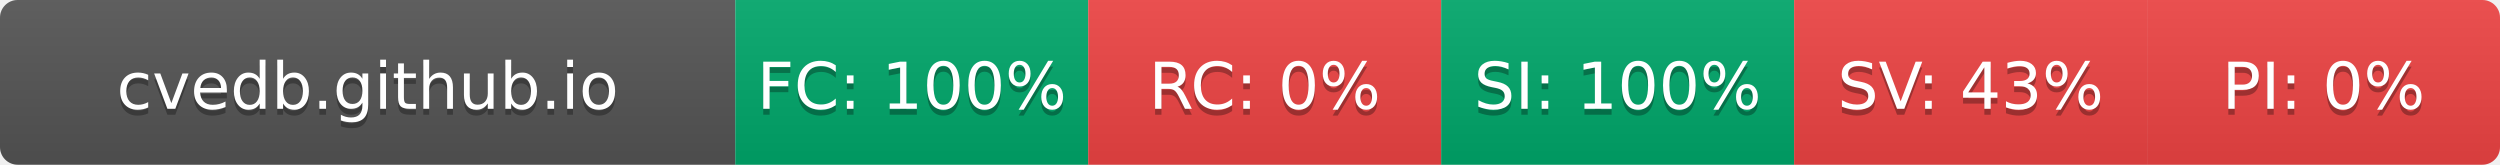
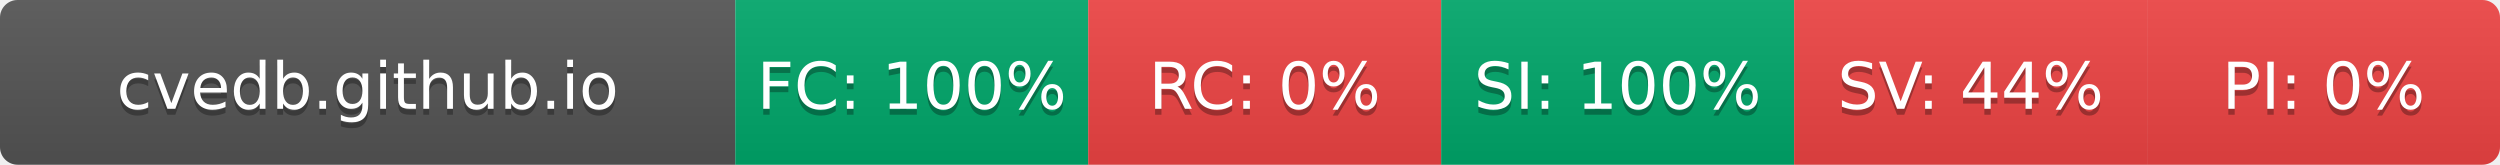
- <svg xmlns="http://www.w3.org/2000/svg" width="425" height="28" role="img" aria-label="cvedb.github.io: FC:100% RC:0% SI:100% SV:43% PI:0%">
+ <svg xmlns="http://www.w3.org/2000/svg" width="425" height="28" role="img" aria-label="cvedb.github.io: FC:100% RC:0% SI:100% SV:44% PI:0%">
  <linearGradient id="s" x2="0" y2="100%">
    <stop offset="0" stop-color="#bbb" stop-opacity=".1" />
    <stop offset="1" stop-opacity=".1" />
  </linearGradient>
  <clipPath id="r">
    <rect width="425" height="28" rx="3" fill="#fff" />
  </clipPath>
  <g clip-path="url(#r)">
    <rect width="125" height="28" fill="#555" />
    <rect x="125" width="60" height="28" fill="#00A86B" />
    <rect x="185" width="60" height="28" fill="#EF4444" />
    <rect x="245" width="60" height="28" fill="#00A86B" />
    <rect x="305" width="60" height="28" fill="#EF4444" />
    <rect x="365" width="60" height="28" fill="#EF4444" />
    <rect width="425" height="28" fill="url(#s)" />
  </g>
  <g fill="#fff" text-anchor="middle" font-family="Verdana,Geneva,DejaVu Sans,sans-serif" text-rendering="geometricPrecision" font-size="110">
    <text aria-hidden="true" x="625" y="195" fill="#010101" fill-opacity=".3" transform="scale(.1)" textLength="1050">cvedb.github.io</text>
    <text x="625" y="185" transform="scale(.1)" fill="#fff" textLength="1050">cvedb.github.io</text>
    <text aria-hidden="true" x="1550" y="195" fill="#010101" fill-opacity=".3" transform="scale(.1)" textLength="440">FC: 100%</text>
    <text x="1550" y="185" transform="scale(.1)" fill="#fff" textLength="440">FC: 100%</text>
    <text aria-hidden="true" x="2150" y="195" fill="#010101" fill-opacity=".3" transform="scale(.1)" textLength="330">RC: 0%</text>
    <text x="2150" y="185" transform="scale(.1)" fill="#fff" textLength="330">RC: 0%</text>
    <text aria-hidden="true" x="2750" y="195" fill="#010101" fill-opacity=".3" transform="scale(.1)" textLength="440">SI: 100%</text>
    <text x="2750" y="185" transform="scale(.1)" fill="#fff" textLength="440">SI: 100%</text>
-     <text aria-hidden="true" x="3350" y="195" fill="#010101" fill-opacity=".3" transform="scale(.1)" textLength="385">SV: 43%</text>
-     <text x="3350" y="185" transform="scale(.1)" fill="#fff" textLength="385">SV: 43%</text>
+     <text aria-hidden="true" x="3350" y="195" fill="#010101" fill-opacity=".3" transform="scale(.1)" textLength="385">SV: 44%</text>
+     <text x="3350" y="185" transform="scale(.1)" fill="#fff" textLength="385">SV: 44%</text>
    <text aria-hidden="true" x="3950" y="195" fill="#010101" fill-opacity=".3" transform="scale(.1)" textLength="330">PI: 0%</text>
    <text x="3950" y="185" transform="scale(.1)" fill="#fff" textLength="330">PI: 0%</text>
  </g>
</svg>
